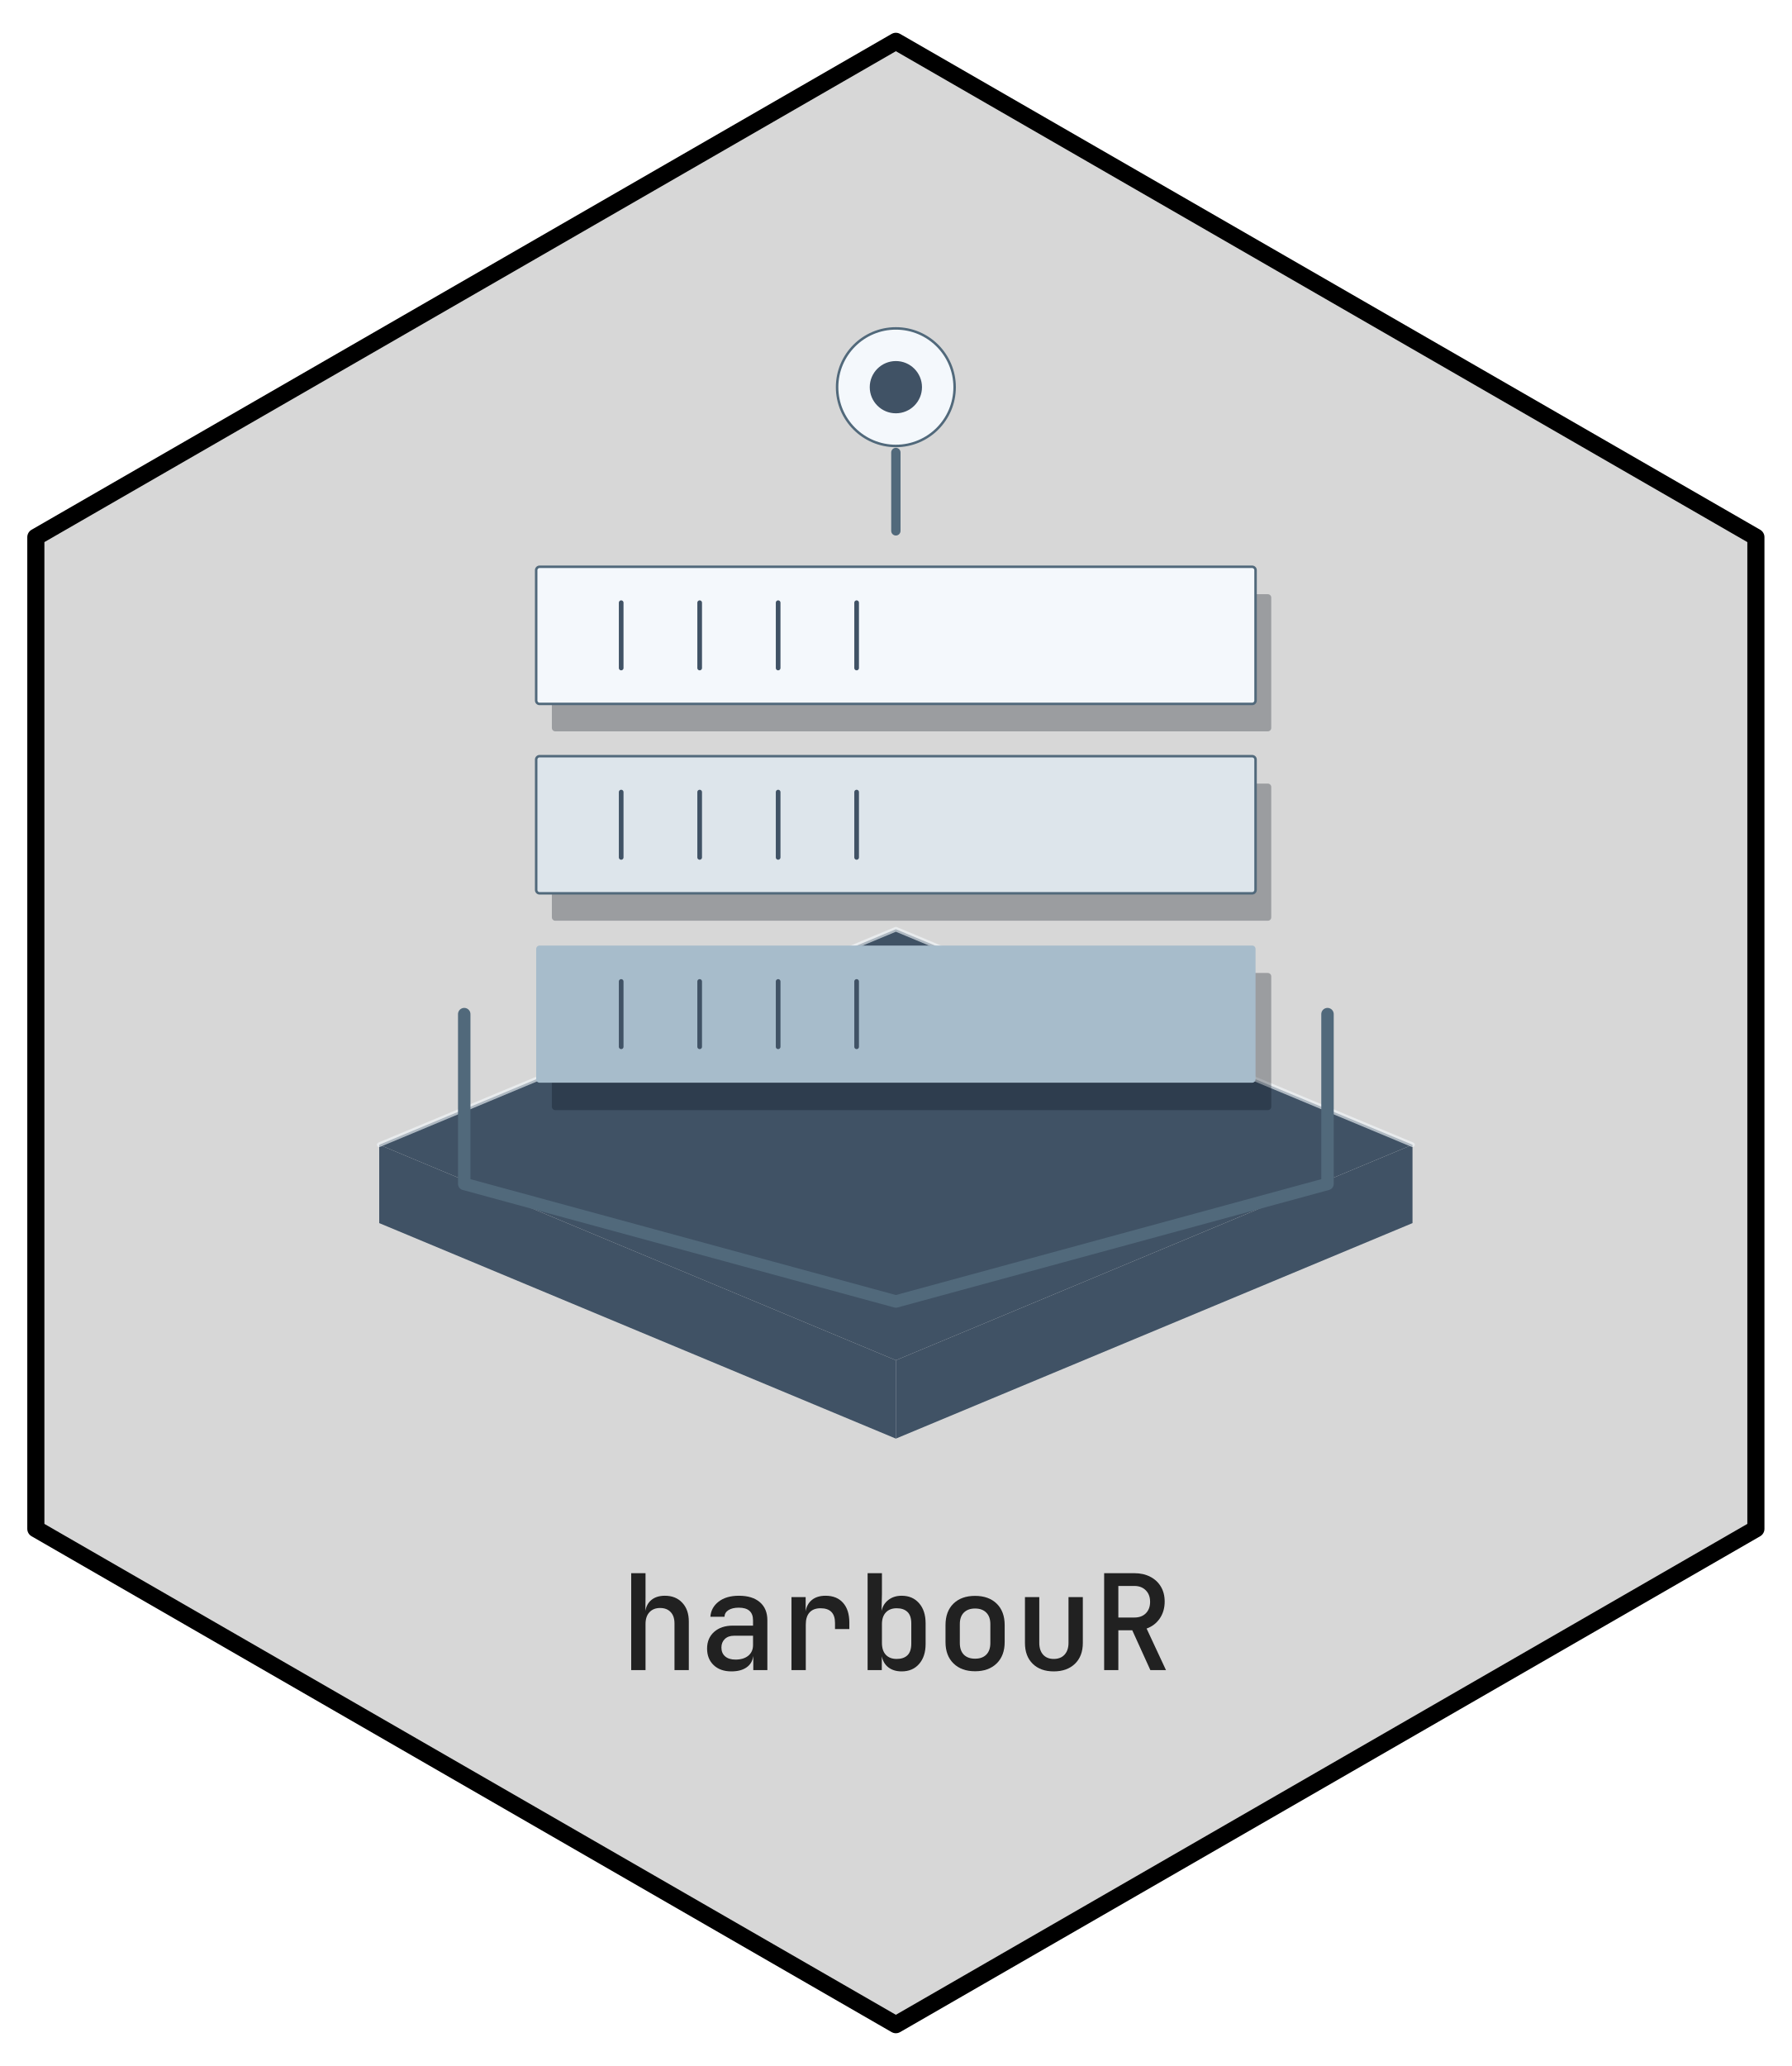
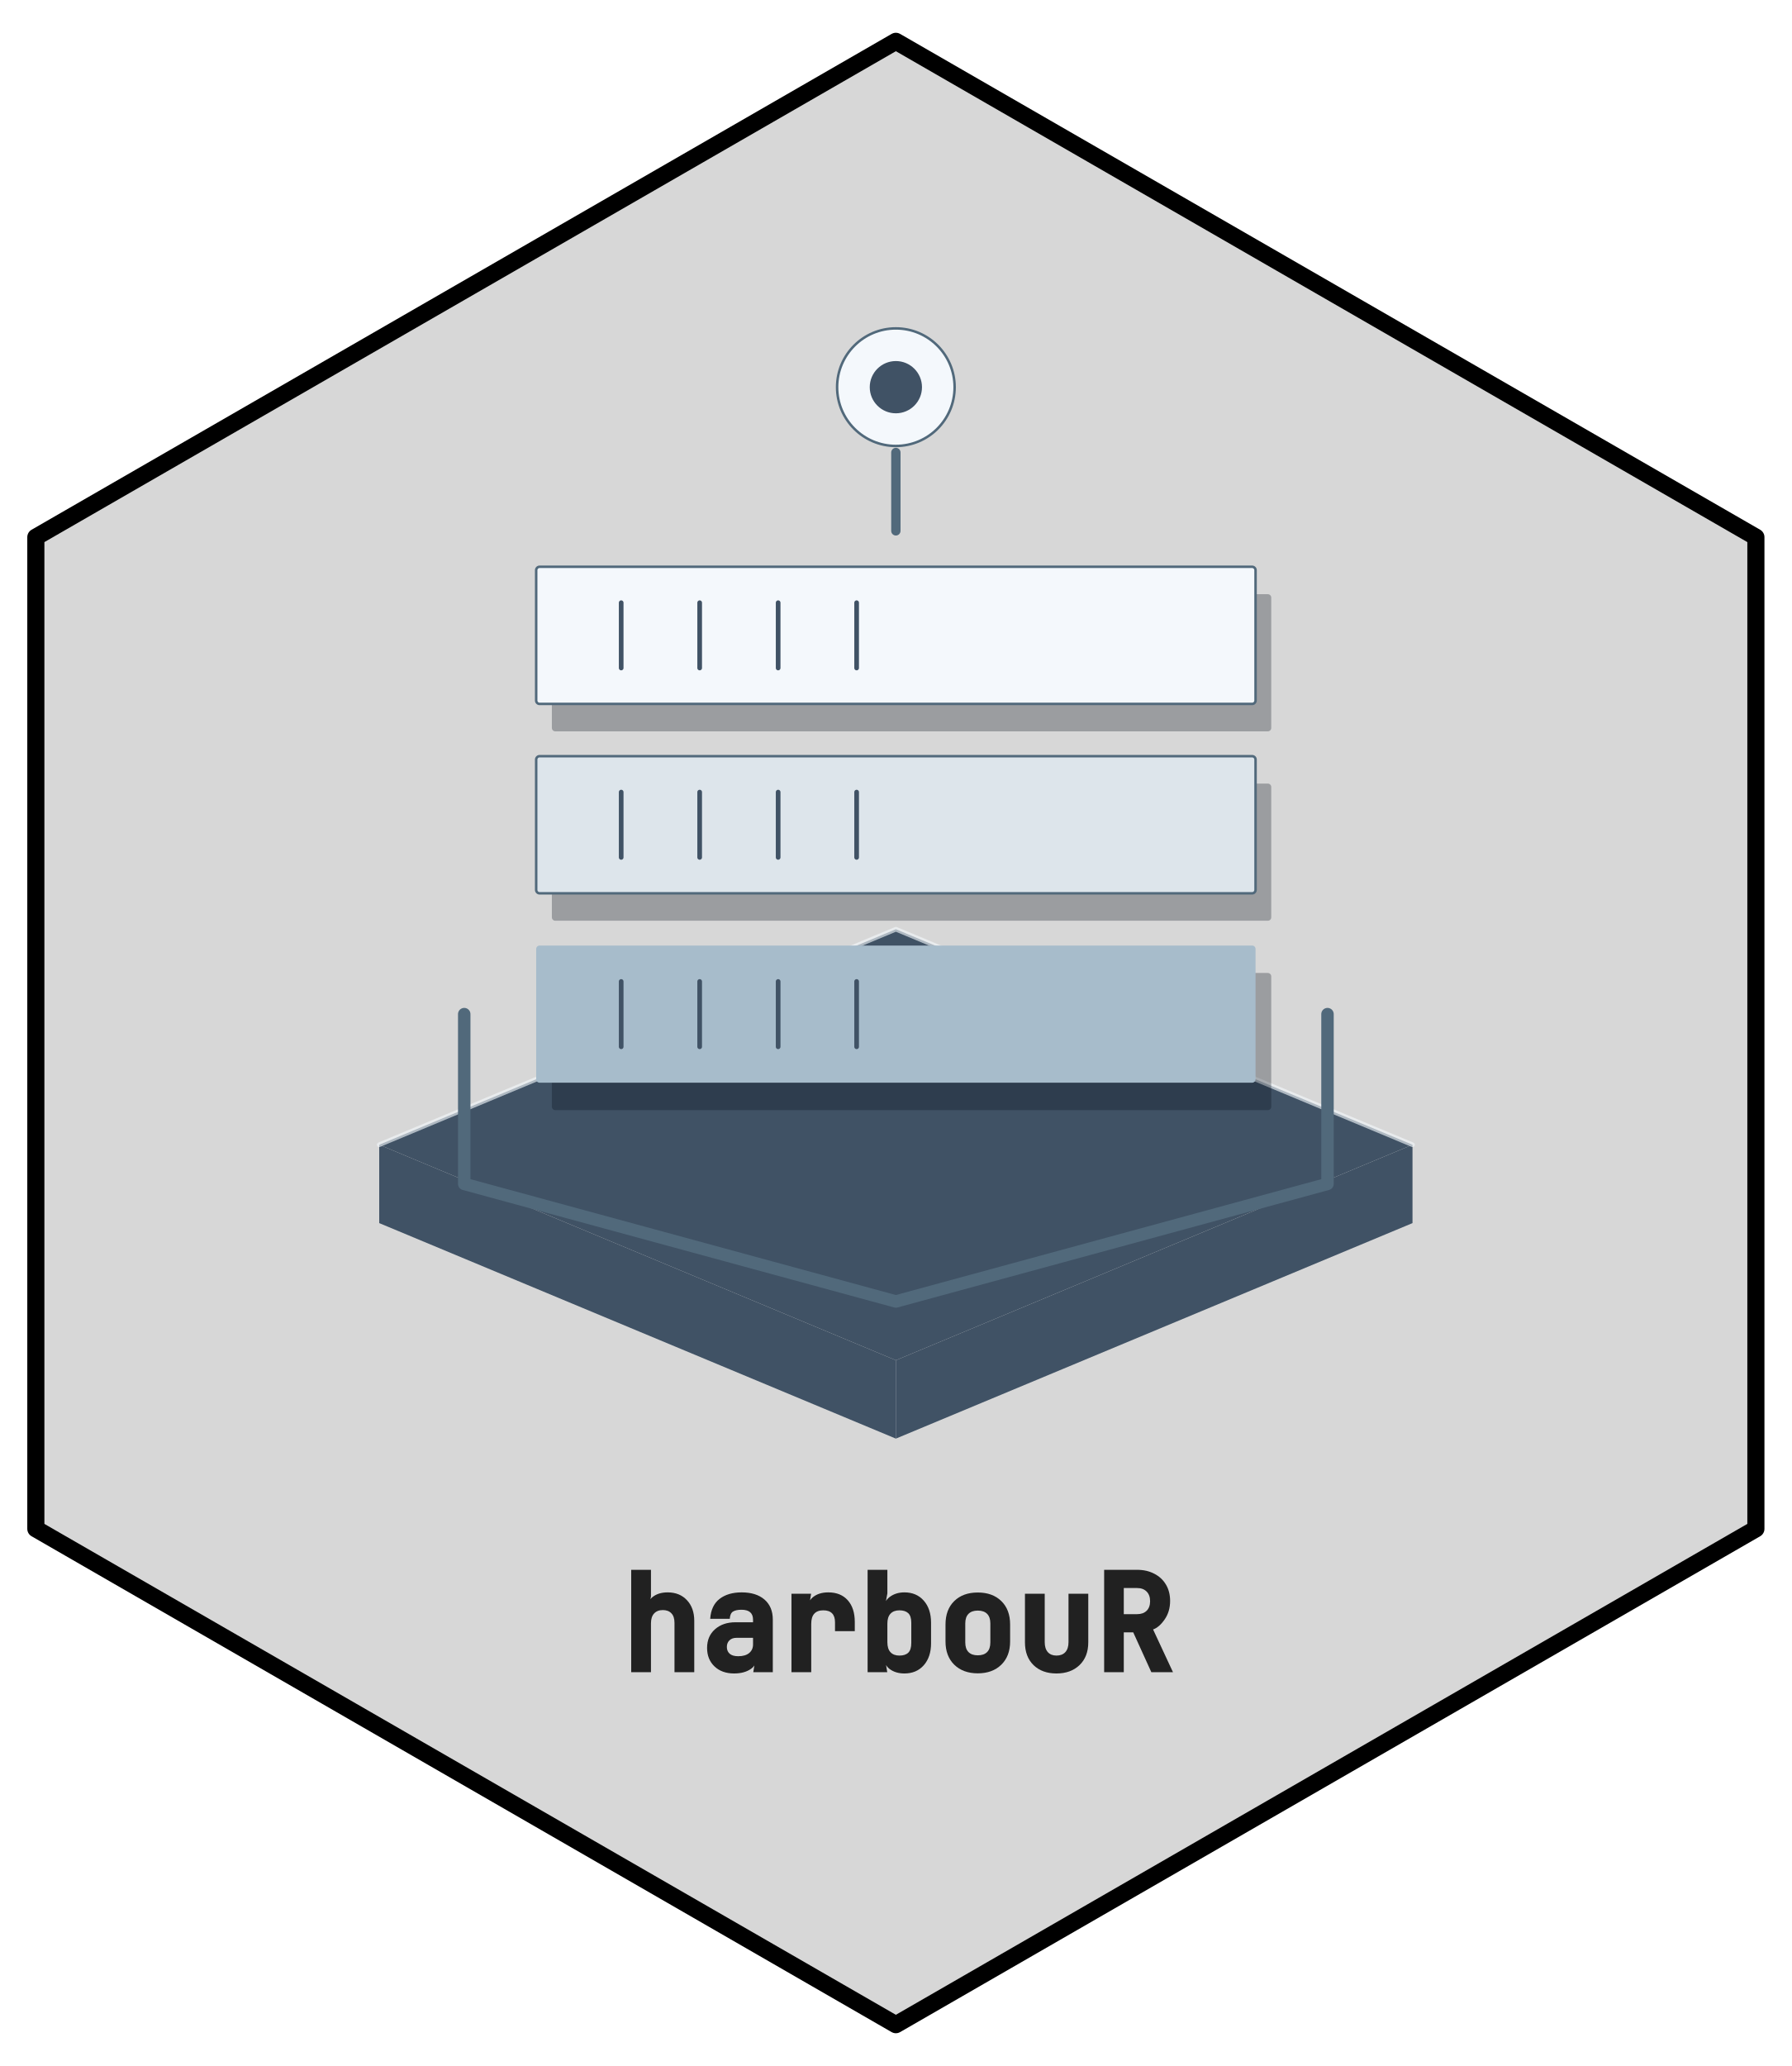
- <svg xmlns="http://www.w3.org/2000/svg" xmlns:xlink="http://www.w3.org/1999/xlink" width="432pt" height="498pt" viewBox="0 0 432 498">
+ <svg xmlns="http://www.w3.org/2000/svg" xmlns:xlink="http://www.w3.org/1999/xlink" width="432" height="498" viewBox="0 0 432 498">
  <defs>
    <g>
      <g id="glyph-0-0">
-         <path d="M 2.688 0 L 2.688 -23.359 L 6.141 -23.359 L 6.141 -17.594 L 6.109 -14.234 C 6.285 -15.391 6.781 -16.289 7.594 -16.938 C 8.414 -17.594 9.488 -17.922 10.812 -17.922 C 12.562 -17.922 13.957 -17.359 15 -16.234 C 16.051 -15.117 16.578 -13.613 16.578 -11.719 L 16.578 0 L 13.125 0 L 13.125 -11.234 C 13.125 -12.43 12.812 -13.352 12.188 -14 C 11.57 -14.645 10.727 -14.969 9.656 -14.969 C 8.57 -14.969 7.711 -14.625 7.078 -13.938 C 6.453 -13.258 6.141 -12.316 6.141 -11.109 L 6.141 0 Z M 2.688 0 " />
+         <path d="M 2.688 0 L 2.688 -24.672 L 7.453 -24.672 L 7.453 -18.25 L 6.766 -14.891 C 6.535 -16.285 6.891 -17.359 7.828 -18.109 C 8.773 -18.859 9.988 -19.234 11.469 -19.234 C 13.406 -19.234 14.957 -18.609 16.125 -17.359 C 17.301 -16.109 17.891 -14.445 17.891 -12.375 L 17.891 0 L 13.125 0 L 13.125 -11.891 C 13.125 -12.91 12.875 -13.676 12.375 -14.188 C 11.883 -14.707 11.195 -14.969 10.312 -14.969 C 9.414 -14.969 8.711 -14.691 8.203 -14.141 C 7.703 -13.598 7.453 -12.805 7.453 -11.766 L 7.453 0 Z M 2.688 0 " />
      </g>
      <g id="glyph-0-1">
-         <path d="M 7.844 0.312 C 6.051 0.312 4.625 -0.191 3.562 -1.203 C 2.508 -2.211 1.984 -3.539 1.984 -5.188 C 1.984 -6.852 2.547 -8.191 3.672 -9.203 C 4.805 -10.211 6.312 -10.719 8.188 -10.719 L 13.062 -10.719 L 13.062 -12 C 13.062 -14.031 11.914 -15.047 9.625 -15.047 C 8.602 -15.047 7.781 -14.852 7.156 -14.469 C 6.539 -14.082 6.211 -13.547 6.172 -12.859 L 2.781 -12.859 C 2.883 -14.336 3.547 -15.551 4.766 -16.5 C 5.984 -17.445 7.613 -17.922 9.656 -17.922 C 11.832 -17.922 13.52 -17.398 14.719 -16.359 C 15.914 -15.328 16.516 -13.883 16.516 -12.031 L 16.516 0 L 13.125 0 L 13.125 -3.297 L 13.094 -3.297 C 12.938 -2.16 12.398 -1.273 11.484 -0.641 C 10.566 -0.004 9.352 0.312 7.844 0.312 Z M 8.828 -2.531 C 10.129 -2.531 11.16 -2.844 11.922 -3.469 C 12.68 -4.102 13.062 -4.953 13.062 -6.016 L 13.062 -8.281 L 8.453 -8.281 C 7.535 -8.281 6.801 -8.016 6.25 -7.484 C 5.707 -6.953 5.438 -6.27 5.438 -5.438 C 5.438 -4.539 5.734 -3.832 6.328 -3.312 C 6.93 -2.789 7.766 -2.531 8.828 -2.531 Z M 8.828 -2.531 " />
+         <path d="M 8.5 0.312 C 6.531 0.312 4.953 -0.254 3.766 -1.391 C 2.578 -2.523 1.984 -4.008 1.984 -5.844 C 1.984 -7.707 2.613 -9.203 3.875 -10.328 C 5.145 -11.461 6.801 -12.031 8.844 -12.031 L 13.062 -12.031 L 13.062 -12.656 C 13.062 -14.25 12.133 -15.047 10.281 -15.047 C 9.383 -15.047 8.703 -14.898 8.234 -14.609 C 7.766 -14.316 7.504 -13.734 7.453 -12.859 L 2.734 -12.859 C 2.879 -15.004 3.629 -16.602 4.984 -17.656 C 6.348 -18.707 8.125 -19.234 10.312 -19.234 C 12.656 -19.234 14.492 -18.656 15.828 -17.5 C 17.16 -16.344 17.828 -14.738 17.828 -12.688 L 17.828 0 L 13.125 0 L 13.75 -3.922 L 13.781 -3.922 C 14.008 -2.555 13.598 -1.508 12.547 -0.781 C 11.492 -0.051 10.145 0.312 8.5 0.312 Z M 9.484 -3.844 C 10.629 -3.844 11.508 -4.098 12.125 -4.609 C 12.75 -5.129 13.062 -5.816 13.062 -6.672 L 13.062 -8.281 L 9.109 -8.281 C 8.367 -8.281 7.789 -8.078 7.375 -7.672 C 6.957 -7.266 6.75 -6.738 6.75 -6.094 C 6.75 -5.395 6.977 -4.844 7.438 -4.438 C 7.906 -4.039 8.586 -3.844 9.484 -3.844 Z M 9.484 -3.844 " />
      </g>
      <g id="glyph-0-2">
-         <path d="M 3.328 0 L 3.328 -17.594 L 6.75 -17.594 L 6.75 -14.141 C 6.926 -15.316 7.426 -16.238 8.25 -16.906 C 9.082 -17.582 10.18 -17.922 11.547 -17.922 C 13.359 -17.922 14.766 -17.352 15.766 -16.219 C 16.773 -15.094 17.281 -13.504 17.281 -11.453 L 17.281 -9.891 L 13.828 -9.891 L 13.828 -11.359 C 13.828 -13.723 12.664 -14.906 10.344 -14.906 C 9.188 -14.906 8.301 -14.566 7.688 -13.891 C 7.082 -13.223 6.781 -12.25 6.781 -10.969 L 6.781 0 Z M 3.328 0 " />
+         <path d="M 3.328 0 L 3.328 -18.906 L 8.062 -18.906 L 7.406 -14.797 C 7.176 -16.203 7.535 -17.289 8.484 -18.062 C 9.441 -18.844 10.68 -19.234 12.203 -19.234 C 14.211 -19.234 15.781 -18.598 16.906 -17.328 C 18.031 -16.066 18.594 -14.328 18.594 -12.109 L 18.594 -9.891 L 13.828 -9.891 L 13.828 -12.016 C 13.828 -13.941 12.883 -14.906 11 -14.906 C 10.039 -14.906 9.316 -14.633 8.828 -14.094 C 8.336 -13.562 8.094 -12.738 8.094 -11.625 L 8.094 0 Z M 3.328 0 " />
      </g>
      <g id="glyph-0-3">
-         <path d="M 10.906 0.312 C 9.625 0.312 8.562 -0.004 7.719 -0.641 C 6.883 -1.273 6.348 -2.172 6.109 -3.328 L 6.109 0 L 2.688 0 L 2.688 -23.359 L 6.141 -23.359 L 6.141 -18.344 L 6.047 -14.266 C 6.305 -15.398 6.867 -16.289 7.734 -16.938 C 8.598 -17.594 9.656 -17.922 10.906 -17.922 C 12.656 -17.922 14.051 -17.32 15.094 -16.125 C 16.145 -14.938 16.672 -13.316 16.672 -11.266 L 16.672 -6.297 C 16.672 -4.273 16.145 -2.664 15.094 -1.469 C 14.051 -0.281 12.656 0.312 10.906 0.312 Z M 9.703 -2.688 C 10.805 -2.688 11.664 -2.977 12.281 -3.562 C 12.906 -4.156 13.219 -5.102 13.219 -6.406 L 13.219 -11.234 C 13.219 -12.516 12.906 -13.445 12.281 -14.031 C 11.664 -14.613 10.805 -14.906 9.703 -14.906 C 8.586 -14.906 7.711 -14.566 7.078 -13.891 C 6.453 -13.223 6.141 -12.285 6.141 -11.078 L 6.141 -6.562 C 6.141 -5.32 6.453 -4.363 7.078 -3.688 C 7.711 -3.02 8.586 -2.688 9.703 -2.688 Z M 9.703 -2.688 " />
+         <path d="M 11.562 0.312 C 10.133 0.312 8.938 -0.051 7.969 -0.781 C 7.008 -1.508 6.609 -2.578 6.766 -3.984 L 7.422 0 L 2.688 0 L 2.688 -24.672 L 7.453 -24.672 L 7.453 -19 L 6.703 -14.922 C 6.566 -16.305 6.992 -17.367 7.984 -18.109 C 8.973 -18.859 10.164 -19.234 11.562 -19.234 C 13.508 -19.234 15.066 -18.566 16.234 -17.234 C 17.398 -15.91 17.984 -14.141 17.984 -11.922 L 17.984 -6.953 C 17.984 -4.766 17.398 -3.004 16.234 -1.672 C 15.066 -0.348 13.508 0.312 11.562 0.312 Z M 10.359 -4 C 11.285 -4 11.992 -4.227 12.484 -4.688 C 12.973 -5.156 13.219 -5.945 13.219 -7.062 L 13.219 -11.891 C 13.219 -12.984 12.973 -13.758 12.484 -14.219 C 11.992 -14.676 11.285 -14.906 10.359 -14.906 C 9.43 -14.906 8.711 -14.633 8.203 -14.094 C 7.703 -13.551 7.453 -12.766 7.453 -11.734 L 7.453 -7.219 C 7.453 -6.156 7.703 -5.352 8.203 -4.812 C 8.711 -4.27 9.43 -4 10.359 -4 Z M 10.359 -4 " />
      </g>
      <g id="glyph-0-4">
-         <path d="M 9.594 0.281 C 7.426 0.281 5.695 -0.344 4.406 -1.594 C 3.113 -2.852 2.469 -4.57 2.469 -6.75 L 2.469 -10.844 C 2.469 -13.039 3.102 -14.766 4.375 -16.016 C 5.656 -17.266 7.395 -17.891 9.594 -17.891 C 11.789 -17.891 13.531 -17.266 14.812 -16.016 C 16.094 -14.766 16.734 -13.039 16.734 -10.844 L 16.734 -6.75 C 16.734 -4.57 16.086 -2.852 14.797 -1.594 C 13.504 -0.344 11.77 0.281 9.594 0.281 Z M 9.594 -2.75 C 10.75 -2.75 11.648 -3.07 12.297 -3.719 C 12.953 -4.375 13.281 -5.312 13.281 -6.531 L 13.281 -11.078 C 13.281 -12.285 12.953 -13.211 12.297 -13.859 C 11.648 -14.516 10.75 -14.844 9.594 -14.844 C 8.445 -14.844 7.547 -14.516 6.891 -13.859 C 6.242 -13.211 5.922 -12.285 5.922 -11.078 L 5.922 -6.531 C 5.922 -5.312 6.242 -4.375 6.891 -3.719 C 7.547 -3.07 8.445 -2.75 9.594 -2.75 Z M 9.594 -2.75 " />
+         <path d="M 10.25 0.281 C 7.906 0.281 6.02 -0.406 4.594 -1.781 C 3.176 -3.164 2.469 -5.039 2.469 -7.406 L 2.469 -11.5 C 2.469 -13.883 3.172 -15.766 4.578 -17.141 C 5.984 -18.516 7.875 -19.203 10.25 -19.203 C 12.625 -19.203 14.516 -18.516 15.922 -17.141 C 17.336 -15.766 18.047 -13.883 18.047 -11.5 L 18.047 -7.406 C 18.047 -5.039 17.332 -3.164 15.906 -1.781 C 14.488 -0.406 12.602 0.281 10.25 0.281 Z M 10.25 -4.062 C 11.227 -4.062 11.977 -4.32 12.5 -4.844 C 13.02 -5.363 13.281 -6.145 13.281 -7.188 L 13.281 -11.734 C 13.281 -12.766 13.02 -13.539 12.5 -14.062 C 11.977 -14.582 11.227 -14.844 10.25 -14.844 C 9.281 -14.844 8.535 -14.582 8.016 -14.062 C 7.492 -13.539 7.234 -12.766 7.234 -11.734 L 7.234 -7.188 C 7.234 -6.145 7.492 -5.363 8.016 -4.844 C 8.535 -4.32 9.281 -4.062 10.25 -4.062 Z M 10.25 -4.062 " />
      </g>
      <g id="glyph-0-5">
-         <path d="M 9.562 0.312 C 7.438 0.312 5.75 -0.297 4.5 -1.516 C 3.25 -2.742 2.625 -4.414 2.625 -6.531 L 2.625 -17.594 L 6.078 -17.594 L 6.078 -6.562 C 6.078 -5.363 6.383 -4.414 7 -3.719 C 7.625 -3.031 8.477 -2.688 9.562 -2.688 C 10.676 -2.688 11.547 -3.031 12.172 -3.719 C 12.805 -4.414 13.125 -5.363 13.125 -6.562 L 13.125 -17.594 L 16.578 -17.594 L 16.578 -6.531 C 16.578 -4.414 15.941 -2.742 14.672 -1.516 C 13.398 -0.297 11.695 0.312 9.562 0.312 Z M 9.562 0.312 " />
+         <path d="M 10.219 0.312 C 7.914 0.312 6.07 -0.359 4.688 -1.703 C 3.312 -3.055 2.625 -4.883 2.625 -7.188 L 2.625 -18.906 L 7.391 -18.906 L 7.391 -7.219 C 7.391 -6.188 7.641 -5.391 8.141 -4.828 C 8.641 -4.273 9.332 -4 10.219 -4 C 11.133 -4 11.848 -4.273 12.359 -4.828 C 12.867 -5.391 13.125 -6.188 13.125 -7.219 L 13.125 -18.906 L 17.891 -18.906 L 17.891 -7.188 C 17.891 -4.883 17.188 -3.055 15.781 -1.703 C 14.383 -0.359 12.531 0.312 10.219 0.312 Z M 10.219 0.312 " />
      </g>
      <g id="glyph-0-6">
-         <path d="M 2.719 0 L 2.719 -23.359 L 10.016 -23.359 C 11.461 -23.359 12.734 -23.07 13.828 -22.5 C 14.93 -21.938 15.785 -21.145 16.391 -20.125 C 17.004 -19.102 17.312 -17.898 17.312 -16.516 C 17.312 -14.953 16.914 -13.594 16.125 -12.438 C 15.332 -11.289 14.273 -10.484 12.953 -10.016 L 17.625 0 L 13.859 0 L 9.5 -9.594 L 6.141 -9.594 L 6.141 0 Z M 6.141 -12.672 L 10.016 -12.672 C 11.172 -12.672 12.086 -13.008 12.766 -13.688 C 13.453 -14.375 13.797 -15.297 13.797 -16.453 C 13.797 -17.617 13.445 -18.547 12.75 -19.234 C 12.062 -19.93 11.148 -20.281 10.016 -20.281 L 6.141 -20.281 Z M 6.141 -12.672 " />
+         <path d="M 2.719 0 L 2.719 -24.672 L 10.672 -24.672 C 12.223 -24.672 13.598 -24.359 14.797 -23.734 C 16.004 -23.117 16.941 -22.25 17.609 -21.125 C 18.285 -20 18.625 -18.68 18.625 -17.172 C 18.625 -15.473 18.188 -13.988 17.312 -12.719 C 16.445 -11.457 15.516 -10.648 14.516 -10.297 L 19.312 0 L 14.094 0 L 9.734 -9.594 L 7.453 -9.594 L 7.453 0 Z M 7.453 -13.984 L 10.672 -13.984 C 11.648 -13.984 12.414 -14.258 12.969 -14.812 C 13.52 -15.363 13.797 -16.129 13.797 -17.109 C 13.797 -18.098 13.516 -18.875 12.953 -19.438 C 12.391 -20 11.629 -20.281 10.672 -20.281 L 7.453 -20.281 Z M 7.453 -13.984 " />
      </g>
    </g>
  </defs>
  <path fill-rule="nonzero" fill="rgb(84.314%, 84.314%, 84.314%)" fill-opacity="1" stroke-width="4.125" stroke-linecap="round" stroke-linejoin="round" stroke="rgb(0%, 0%, 0%)" stroke-opacity="1" stroke-miterlimit="10" d="M 216 9.961 L 423.359 129.48 L 423.359 368.52 L 216 488.039 L 8.641 368.52 L 8.641 129.48 Z M 216 9.961 " />
  <path fill-rule="nonzero" fill="rgb(25.098%, 32.157%, 39.608%)" fill-opacity="1" d="M 91.434 275.934 L 216 327.883 L 216 346.773 L 91.434 294.824 Z M 91.434 275.934 " />
  <path fill-rule="nonzero" fill="rgb(25.098%, 32.157%, 39.608%)" fill-opacity="1" d="M 216 327.883 L 340.566 275.934 L 340.566 294.824 L 216 346.773 Z M 216 327.883 " />
  <path fill-rule="nonzero" fill="rgb(25.098%, 32.157%, 39.608%)" fill-opacity="1" d="M 91.434 275.934 L 216 223.984 L 340.566 275.934 L 216 327.883 Z M 91.434 275.934 " />
  <path fill="none" stroke-width="1.125" stroke-linecap="round" stroke-linejoin="round" stroke="rgb(95.686%, 97.255%, 98.824%)" stroke-opacity="0.62" stroke-miterlimit="10" d="M 91.434 275.934 L 216 223.984 L 340.566 275.934 " />
  <path fill-rule="nonzero" fill="rgb(1.176%, 3.922%, 7.059%)" fill-opacity="0.278" d="M 133.887 267.59 L 305.684 267.59 L 305.648 267.59 L 305.781 267.586 L 305.91 267.559 L 306.035 267.512 L 306.152 267.445 L 306.254 267.359 L 306.344 267.262 L 306.414 267.148 L 306.465 267.027 L 306.496 266.898 L 306.508 266.766 L 306.508 235.359 L 306.496 235.227 L 306.465 235.098 L 306.414 234.977 L 306.344 234.863 L 306.254 234.762 L 306.152 234.68 L 306.035 234.613 L 305.91 234.566 L 305.781 234.539 L 305.684 234.531 L 133.887 234.531 L 133.988 234.539 L 133.852 234.535 L 133.723 234.551 L 133.594 234.586 L 133.473 234.645 L 133.363 234.719 L 133.27 234.812 L 133.188 234.918 L 133.125 235.035 L 133.086 235.16 L 133.062 235.293 L 133.059 235.359 L 133.059 266.766 L 133.062 266.699 L 133.062 266.832 L 133.086 266.961 L 133.125 267.09 L 133.188 267.207 L 133.27 267.312 L 133.363 267.402 L 133.473 267.48 L 133.594 267.535 L 133.723 267.574 L 133.852 267.59 Z M 133.887 267.59 " />
  <path fill-rule="nonzero" fill="rgb(65.49%, 73.725%, 79.608%)" fill-opacity="1" d="M 130.102 260.98 L 301.898 260.98 L 301.863 260.977 L 301.996 260.973 L 302.129 260.945 L 302.25 260.898 L 302.367 260.832 L 302.469 260.75 L 302.559 260.648 L 302.629 260.535 L 302.68 260.414 L 302.715 260.285 L 302.723 260.152 L 302.723 228.746 L 302.715 228.613 L 302.68 228.484 L 302.629 228.363 L 302.559 228.25 L 302.469 228.152 L 302.367 228.066 L 302.25 228 L 302.129 227.953 L 301.996 227.926 L 301.898 227.922 L 130.102 227.922 L 130.203 227.926 L 130.07 227.922 L 129.938 227.938 L 129.809 227.977 L 129.688 228.031 L 129.578 228.109 L 129.484 228.199 L 129.402 228.305 L 129.344 228.426 L 129.301 228.551 L 129.277 228.68 L 129.277 260.152 L 129.277 260.086 L 129.277 260.219 L 129.301 260.352 L 129.344 260.477 L 129.402 260.594 L 129.484 260.699 L 129.578 260.793 L 129.688 260.867 L 129.809 260.926 L 129.938 260.961 L 130.07 260.977 Z M 130.102 260.98 " />
  <path fill="none" stroke-width="1.125" stroke-linecap="round" stroke-linejoin="round" stroke="rgb(25.098%, 32.157%, 39.608%)" stroke-opacity="1" stroke-miterlimit="10" d="M 149.773 252.32 L 149.773 236.578 " />
  <path fill="none" stroke-width="1.125" stroke-linecap="round" stroke-linejoin="round" stroke="rgb(25.098%, 32.157%, 39.608%)" stroke-opacity="1" stroke-miterlimit="10" d="M 168.695 252.32 L 168.695 236.578 " />
  <path fill="none" stroke-width="1.125" stroke-linecap="round" stroke-linejoin="round" stroke="rgb(25.098%, 32.157%, 39.608%)" stroke-opacity="1" stroke-miterlimit="10" d="M 187.617 252.32 L 187.617 236.578 " />
  <path fill="none" stroke-width="1.125" stroke-linecap="round" stroke-linejoin="round" stroke="rgb(25.098%, 32.157%, 39.608%)" stroke-opacity="1" stroke-miterlimit="10" d="M 206.539 252.32 L 206.539 236.578 " />
  <path fill-rule="nonzero" fill="rgb(1.176%, 3.922%, 7.059%)" fill-opacity="0.278" d="M 133.887 221.941 L 305.684 221.941 L 305.648 221.938 L 305.781 221.934 L 305.91 221.906 L 306.035 221.859 L 306.152 221.793 L 306.254 221.711 L 306.344 221.609 L 306.414 221.496 L 306.465 221.375 L 306.496 221.246 L 306.508 221.113 L 306.508 189.707 L 306.496 189.574 L 306.465 189.445 L 306.414 189.324 L 306.344 189.211 L 306.254 189.113 L 306.152 189.027 L 306.035 188.961 L 305.91 188.914 L 305.781 188.887 L 305.684 188.883 L 133.887 188.883 L 133.988 188.887 L 133.852 188.883 L 133.723 188.898 L 133.594 188.934 L 133.473 188.992 L 133.363 189.066 L 133.27 189.16 L 133.188 189.266 L 133.125 189.383 L 133.086 189.512 L 133.062 189.641 L 133.059 189.707 L 133.059 221.113 L 133.062 221.047 L 133.062 221.18 L 133.086 221.312 L 133.125 221.438 L 133.188 221.555 L 133.27 221.66 L 133.363 221.754 L 133.473 221.828 L 133.594 221.887 L 133.723 221.922 L 133.852 221.938 Z M 133.887 221.941 " />
  <path fill-rule="nonzero" fill="rgb(86.667%, 89.804%, 92.157%)" fill-opacity="1" stroke-width="0.6" stroke-linecap="round" stroke-linejoin="round" stroke="rgb(31.765%, 41.176%, 48.235%)" stroke-opacity="1" stroke-miterlimit="10" d="M 130.102 215.328 L 301.898 215.328 L 301.863 215.328 L 301.996 215.32 L 302.129 215.297 L 302.25 215.25 L 302.367 215.184 L 302.469 215.098 L 302.559 214.996 L 302.629 214.887 L 302.68 214.762 L 302.715 214.633 L 302.723 214.5 L 302.723 183.098 L 302.715 182.965 L 302.68 182.836 L 302.629 182.711 L 302.559 182.602 L 302.469 182.5 L 302.367 182.418 L 302.25 182.352 L 302.129 182.305 L 301.996 182.277 L 301.898 182.27 L 130.102 182.27 L 130.203 182.277 L 130.07 182.27 L 129.938 182.285 L 129.809 182.324 L 129.688 182.383 L 129.578 182.457 L 129.484 182.547 L 129.402 182.656 L 129.344 182.773 L 129.301 182.898 L 129.277 183.031 L 129.277 214.5 L 129.277 214.434 L 129.277 214.566 L 129.301 214.699 L 129.344 214.824 L 129.402 214.941 L 129.484 215.051 L 129.578 215.141 L 129.688 215.219 L 129.809 215.273 L 129.938 215.312 L 130.07 215.328 Z M 130.102 215.328 " />
  <path fill="none" stroke-width="1.125" stroke-linecap="round" stroke-linejoin="round" stroke="rgb(25.098%, 32.157%, 39.608%)" stroke-opacity="1" stroke-miterlimit="10" d="M 149.773 206.672 L 149.773 190.93 " />
  <path fill="none" stroke-width="1.125" stroke-linecap="round" stroke-linejoin="round" stroke="rgb(25.098%, 32.157%, 39.608%)" stroke-opacity="1" stroke-miterlimit="10" d="M 168.695 206.672 L 168.695 190.93 " />
  <path fill="none" stroke-width="1.125" stroke-linecap="round" stroke-linejoin="round" stroke="rgb(25.098%, 32.157%, 39.608%)" stroke-opacity="1" stroke-miterlimit="10" d="M 187.617 206.672 L 187.617 190.93 " />
  <path fill="none" stroke-width="1.125" stroke-linecap="round" stroke-linejoin="round" stroke="rgb(25.098%, 32.157%, 39.608%)" stroke-opacity="1" stroke-miterlimit="10" d="M 206.539 206.672 L 206.539 190.93 " />
  <path fill-rule="nonzero" fill="rgb(1.176%, 3.922%, 7.059%)" fill-opacity="0.278" d="M 133.887 176.289 L 305.684 176.289 L 305.648 176.289 L 305.781 176.281 L 305.91 176.254 L 306.035 176.207 L 306.152 176.141 L 306.254 176.059 L 306.344 175.957 L 306.414 175.848 L 306.465 175.723 L 306.496 175.594 L 306.508 175.461 L 306.508 144.059 L 306.496 143.926 L 306.465 143.797 L 306.414 143.672 L 306.344 143.562 L 306.254 143.461 L 306.152 143.379 L 306.035 143.312 L 305.91 143.262 L 305.781 143.238 L 305.684 143.23 L 133.887 143.23 L 133.988 143.238 L 133.852 143.23 L 133.723 143.246 L 133.594 143.285 L 133.473 143.34 L 133.363 143.418 L 133.27 143.508 L 133.188 143.617 L 133.125 143.734 L 133.086 143.859 L 133.062 143.992 L 133.059 144.059 L 133.059 175.461 L 133.062 175.395 L 133.062 175.527 L 133.086 175.66 L 133.125 175.785 L 133.188 175.902 L 133.27 176.012 L 133.363 176.102 L 133.473 176.176 L 133.594 176.234 L 133.723 176.273 L 133.852 176.289 Z M 133.887 176.289 " />
  <path fill-rule="nonzero" fill="rgb(95.686%, 97.255%, 98.824%)" fill-opacity="1" stroke-width="0.6" stroke-linecap="round" stroke-linejoin="round" stroke="rgb(31.765%, 41.176%, 48.235%)" stroke-opacity="1" stroke-miterlimit="10" d="M 130.102 169.676 L 301.898 169.676 L 301.863 169.676 L 301.996 169.672 L 302.129 169.645 L 302.25 169.598 L 302.367 169.531 L 302.469 169.445 L 302.559 169.348 L 302.629 169.234 L 302.68 169.113 L 302.715 168.984 L 302.723 168.852 L 302.723 137.445 L 302.715 137.312 L 302.68 137.184 L 302.629 137.062 L 302.559 136.949 L 302.469 136.852 L 302.367 136.766 L 302.25 136.699 L 302.129 136.652 L 301.996 136.625 L 301.898 136.621 L 130.102 136.621 L 130.203 136.625 L 130.07 136.621 L 129.938 136.637 L 129.809 136.672 L 129.688 136.73 L 129.578 136.805 L 129.484 136.898 L 129.402 137.004 L 129.344 137.121 L 129.301 137.246 L 129.277 137.379 L 129.277 168.852 L 129.277 168.785 L 129.277 168.918 L 129.301 169.047 L 129.344 169.176 L 129.402 169.293 L 129.484 169.398 L 129.578 169.492 L 129.688 169.566 L 129.809 169.625 L 129.938 169.66 L 130.07 169.676 Z M 130.102 169.676 " />
  <path fill="none" stroke-width="1.125" stroke-linecap="round" stroke-linejoin="round" stroke="rgb(25.098%, 32.157%, 39.608%)" stroke-opacity="1" stroke-miterlimit="10" d="M 149.773 161.02 L 149.773 145.277 " />
  <path fill="none" stroke-width="1.125" stroke-linecap="round" stroke-linejoin="round" stroke="rgb(25.098%, 32.157%, 39.608%)" stroke-opacity="1" stroke-miterlimit="10" d="M 168.695 161.02 L 168.695 145.277 " />
  <path fill="none" stroke-width="1.125" stroke-linecap="round" stroke-linejoin="round" stroke="rgb(25.098%, 32.157%, 39.608%)" stroke-opacity="1" stroke-miterlimit="10" d="M 187.617 161.02 L 187.617 145.277 " />
  <path fill="none" stroke-width="1.125" stroke-linecap="round" stroke-linejoin="round" stroke="rgb(25.098%, 32.157%, 39.608%)" stroke-opacity="1" stroke-miterlimit="10" d="M 206.539 161.02 L 206.539 145.277 " />
  <path fill-rule="nonzero" fill="rgb(95.686%, 97.255%, 98.824%)" fill-opacity="1" stroke-width="0.6" stroke-linecap="round" stroke-linejoin="round" stroke="rgb(31.765%, 41.176%, 48.235%)" stroke-opacity="1" stroke-miterlimit="10" d="M 230.168 93.328 C 230.168 101.152 223.824 107.496 216 107.496 C 208.176 107.496 201.832 101.152 201.832 93.328 C 201.832 85.504 208.176 79.16 216 79.16 C 223.824 79.16 230.168 85.504 230.168 93.328 " />
  <path fill-rule="nonzero" fill="rgb(25.098%, 32.157%, 39.608%)" fill-opacity="1" d="M 222.297 93.328 C 222.297 96.809 219.477 99.625 216 99.625 C 212.523 99.625 209.703 96.809 209.703 93.328 C 209.703 89.852 212.523 87.031 216 87.031 C 219.477 87.031 222.297 89.852 222.297 93.328 " />
  <path fill="none" stroke-width="2.25" stroke-linecap="round" stroke-linejoin="round" stroke="rgb(31.765%, 41.176%, 48.235%)" stroke-opacity="1" stroke-miterlimit="10" d="M 216 109.07 L 216 127.961 " />
  <path fill="none" stroke-width="3" stroke-linecap="round" stroke-linejoin="round" stroke="rgb(31.765%, 41.176%, 48.235%)" stroke-opacity="1" stroke-miterlimit="10" d="M 111.93 244.449 L 111.93 285.379 L 216 313.715 L 320.07 285.379 L 320.07 244.449 " />
  <g fill="rgb(12.941%, 12.941%, 12.941%)" fill-opacity="1">
-     <use xlink:href="#glyph-0-0" x="149.5" y="402.569" />
-     <use xlink:href="#glyph-0-1" x="168.5" y="402.569" />
-     <use xlink:href="#glyph-0-2" x="187.5" y="402.569" />
-     <use xlink:href="#glyph-0-3" x="206.5" y="402.569" />
-     <use xlink:href="#glyph-0-4" x="225.5" y="402.569" />
-     <use xlink:href="#glyph-0-5" x="244.5" y="402.569" />
-     <use xlink:href="#glyph-0-6" x="263.5" y="402.569" />
+     <use xlink:href="#glyph-0-0" x="149.5" y="403.069" />
+     <use xlink:href="#glyph-0-1" x="168.5" y="403.069" />
+     <use xlink:href="#glyph-0-2" x="187.5" y="403.069" />
+     <use xlink:href="#glyph-0-3" x="206.5" y="403.069" />
+     <use xlink:href="#glyph-0-4" x="225.5" y="403.069" />
+     <use xlink:href="#glyph-0-5" x="244.5" y="403.069" />
+     <use xlink:href="#glyph-0-6" x="263.5" y="403.069" />
  </g>
</svg>
